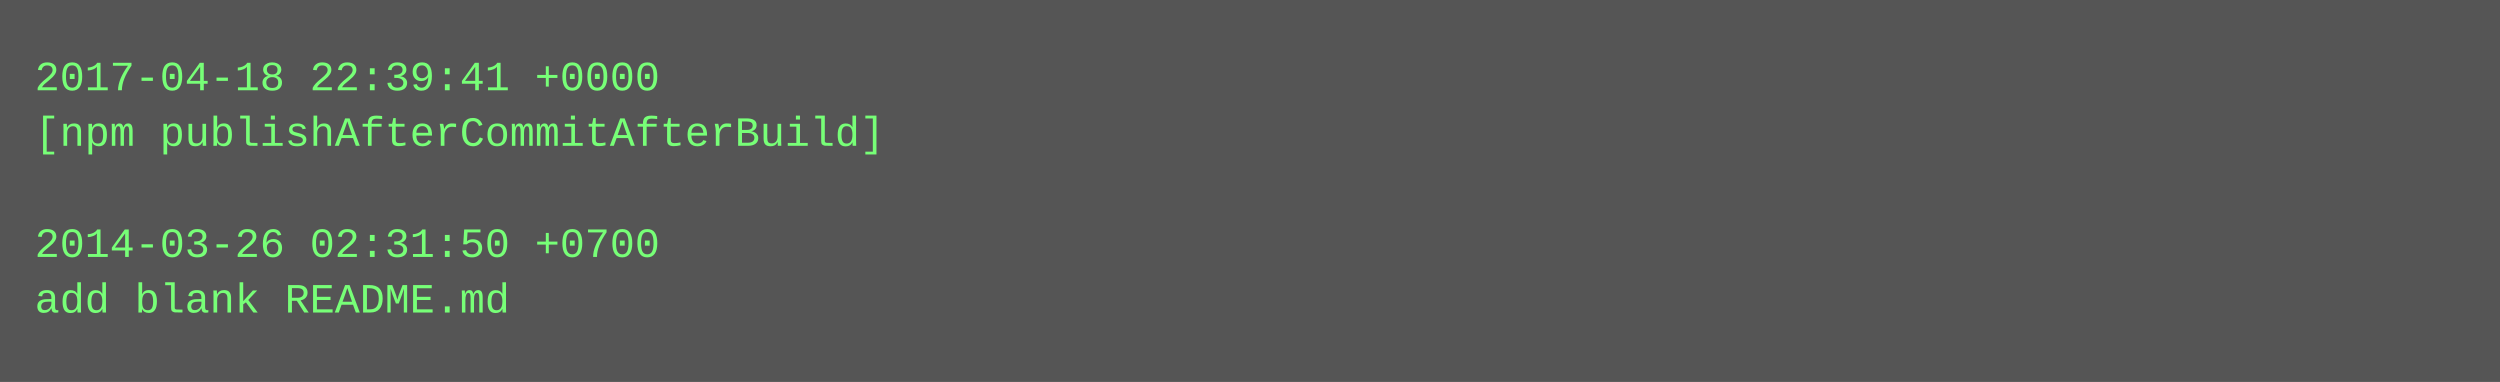
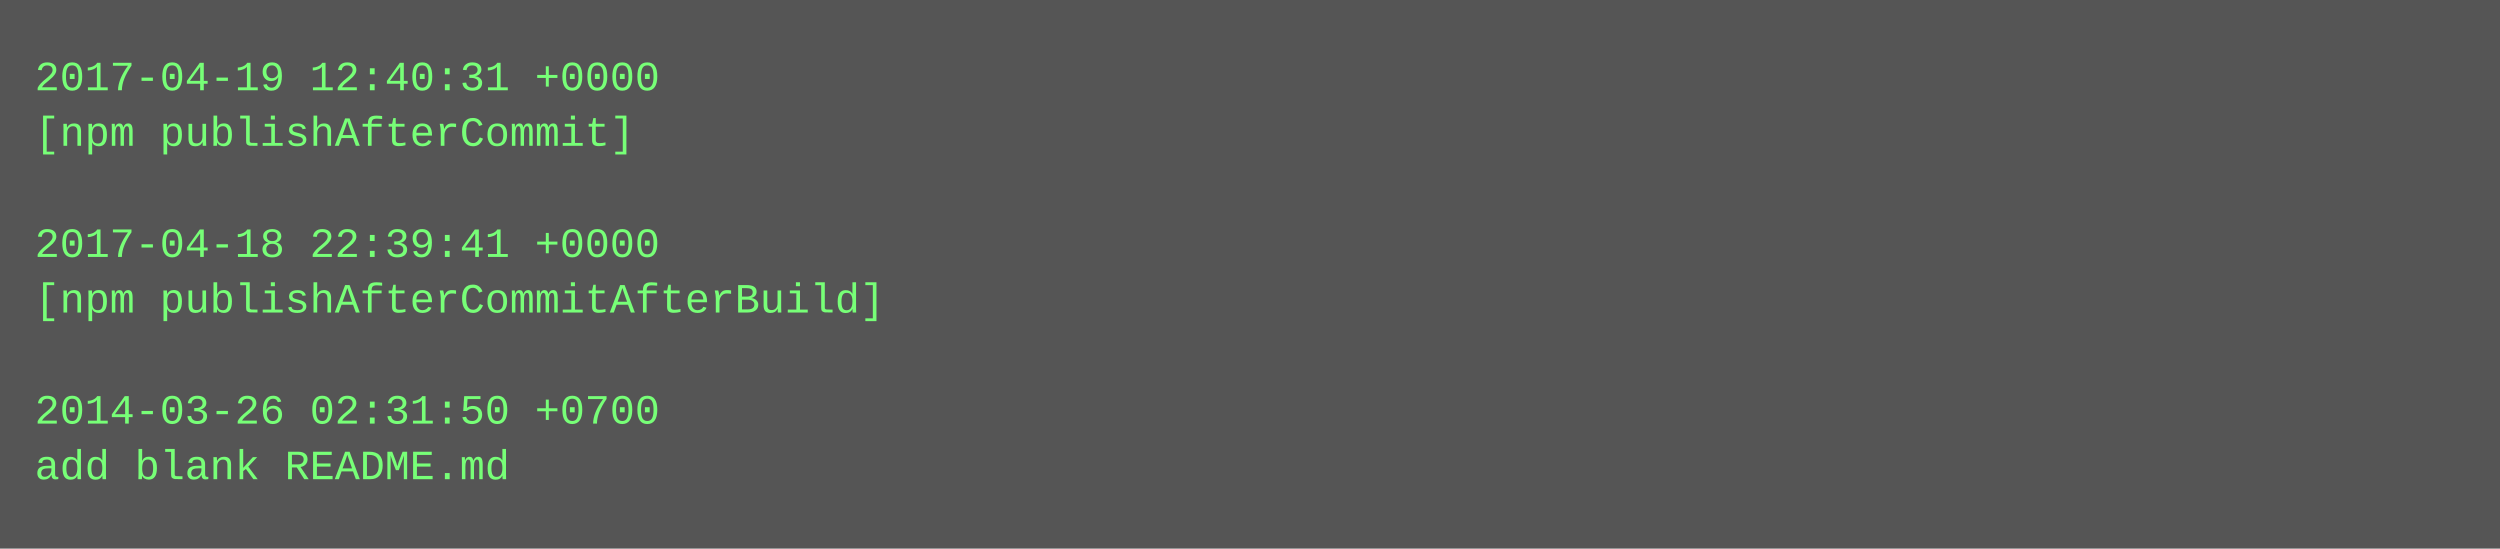
- <svg xmlns="http://www.w3.org/2000/svg" height="110" width="720">
-   <rect height="110" fill="#555" width="720" />
+ <svg xmlns="http://www.w3.org/2000/svg" height="158" width="720">
+   <rect height="158" fill="#555" width="720" />
  <text fill="#7f7" font-family="Courier New" font-size="12" xml:space="preserve">
-     <tspan x="10" y="26">2017-04-18 22:39:41 +0000</tspan>
-     <tspan x="10" y="42">[npm publishAfterCommitAfterBuild]</tspan>
+     <tspan x="10" y="26">2017-04-19 12:40:31 +0000</tspan>
+     <tspan x="10" y="42">[npm publishAfterCommit]</tspan>
    <tspan x="10" y="58" />
-     <tspan x="10" y="74">2014-03-26 02:31:50 +0700</tspan>
-     <tspan x="10" y="90">add blank README.md</tspan>
+     <tspan x="10" y="74">2017-04-18 22:39:41 +0000</tspan>
+     <tspan x="10" y="90">[npm publishAfterCommitAfterBuild]</tspan>
+     <tspan x="10" y="106" />
+     <tspan x="10" y="122">2014-03-26 02:31:50 +0700</tspan>
+     <tspan x="10" y="138">add blank README.md</tspan>
  </text>
</svg>
